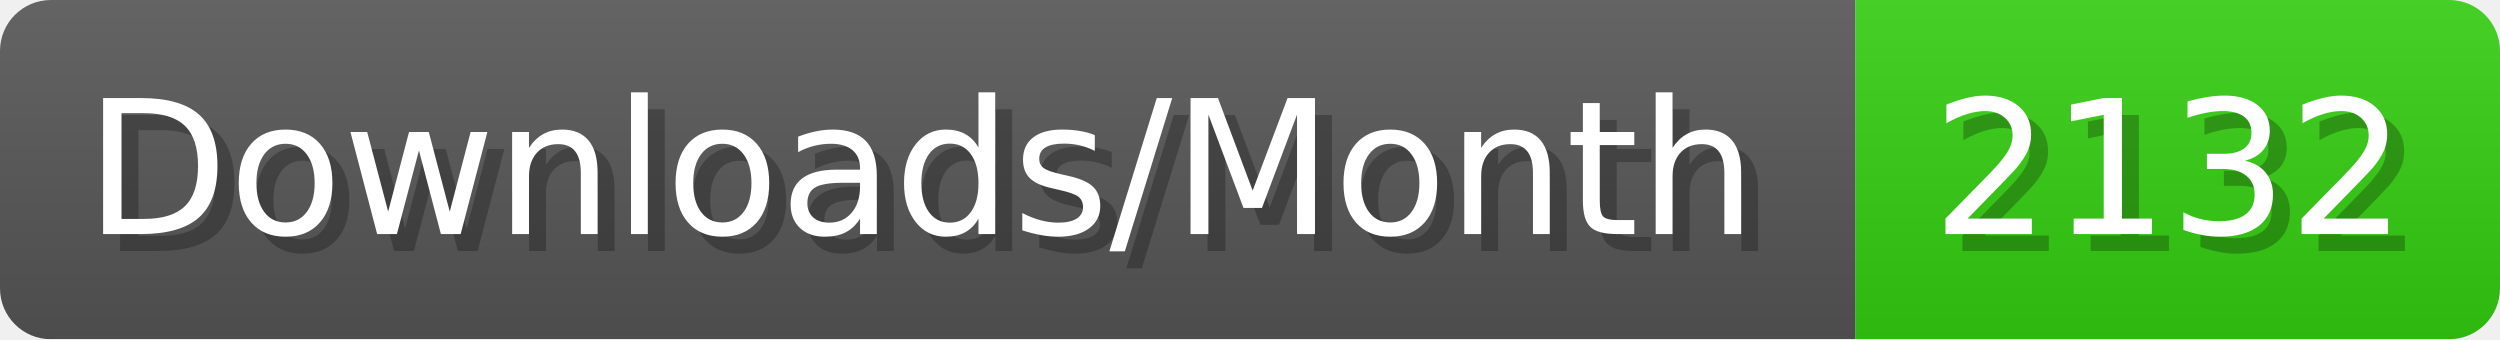
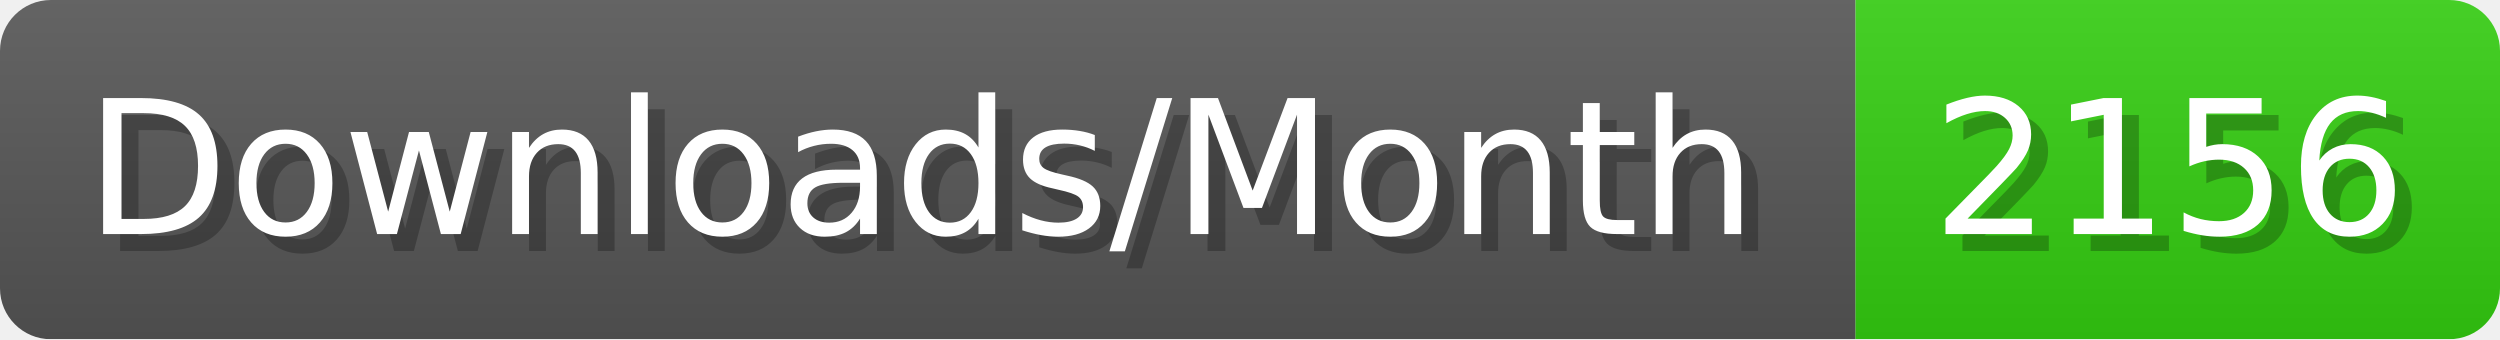
- <svg xmlns="http://www.w3.org/2000/svg" width="147.4" height="20" viewBox="0 0 1474 200" role="img" aria-label="Downloads/Month: 2132">
+ <svg xmlns="http://www.w3.org/2000/svg" width="147.4" height="20" viewBox="0 0 1474 200" role="img" aria-label="Downloads/Month: 2156">
  <linearGradient id="YlXUI" x2="0" y2="100%">
    <stop offset="0" stop-opacity=".1" stop-color="#EEE" />
    <stop offset="1" stop-opacity=".1" />
  </linearGradient>
  <mask id="JHhop">
    <rect width="1474" height="200" rx="30" fill="#FFF" />
  </mask>
  <g mask="url(#JHhop)">
    <rect width="1094" height="200" fill="#555" />
    <rect width="380" height="200" fill="#3C1" x="1094" />
    <rect width="1474" height="200" fill="url(#YlXUI)" />
  </g>
  <g aria-hidden="true" fill="#fff" text-anchor="start" font-family="Verdana,DejaVu Sans,sans-serif" font-size="110">
    <text x="60" y="148" textLength="994" fill="#000" opacity="0.25">Downloads/Month</text>
    <text x="50" y="138" textLength="994">Downloads/Month</text>
-     <text x="1149" y="148" textLength="280" fill="#000" opacity="0.25">2132</text>
-     <text x="1139" y="138" textLength="280">2132</text>
+     <text x="1149" y="148" textLength="280" fill="#000" opacity="0.25">2156</text>
+     <text x="1139" y="138" textLength="280">2156</text>
  </g>
</svg>
